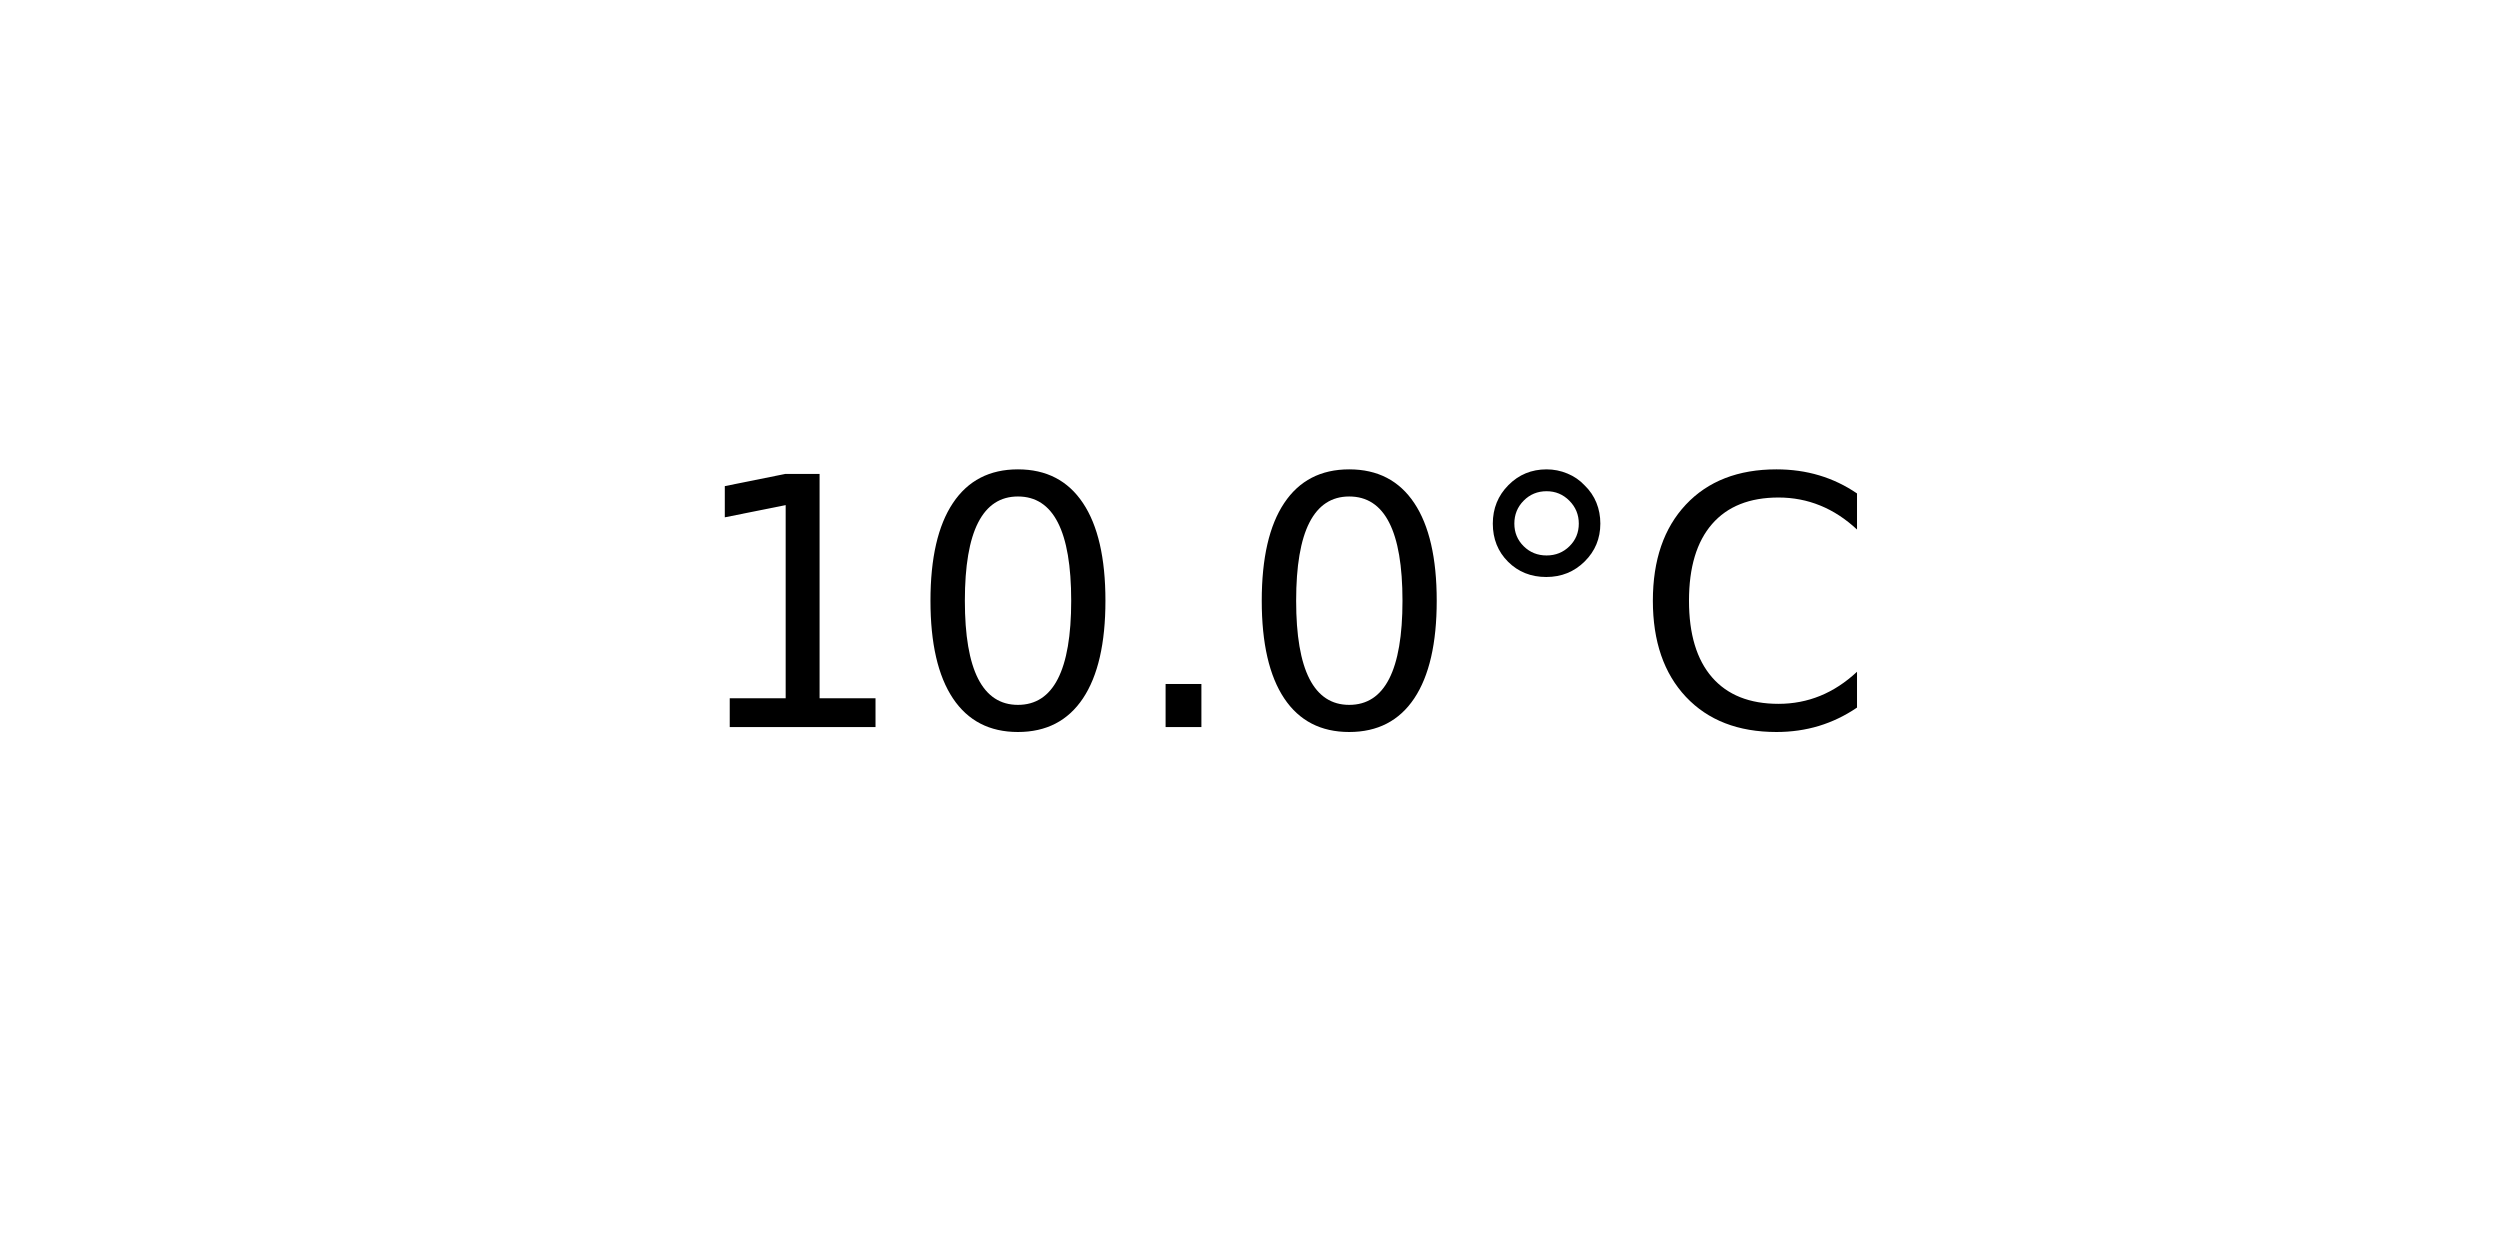
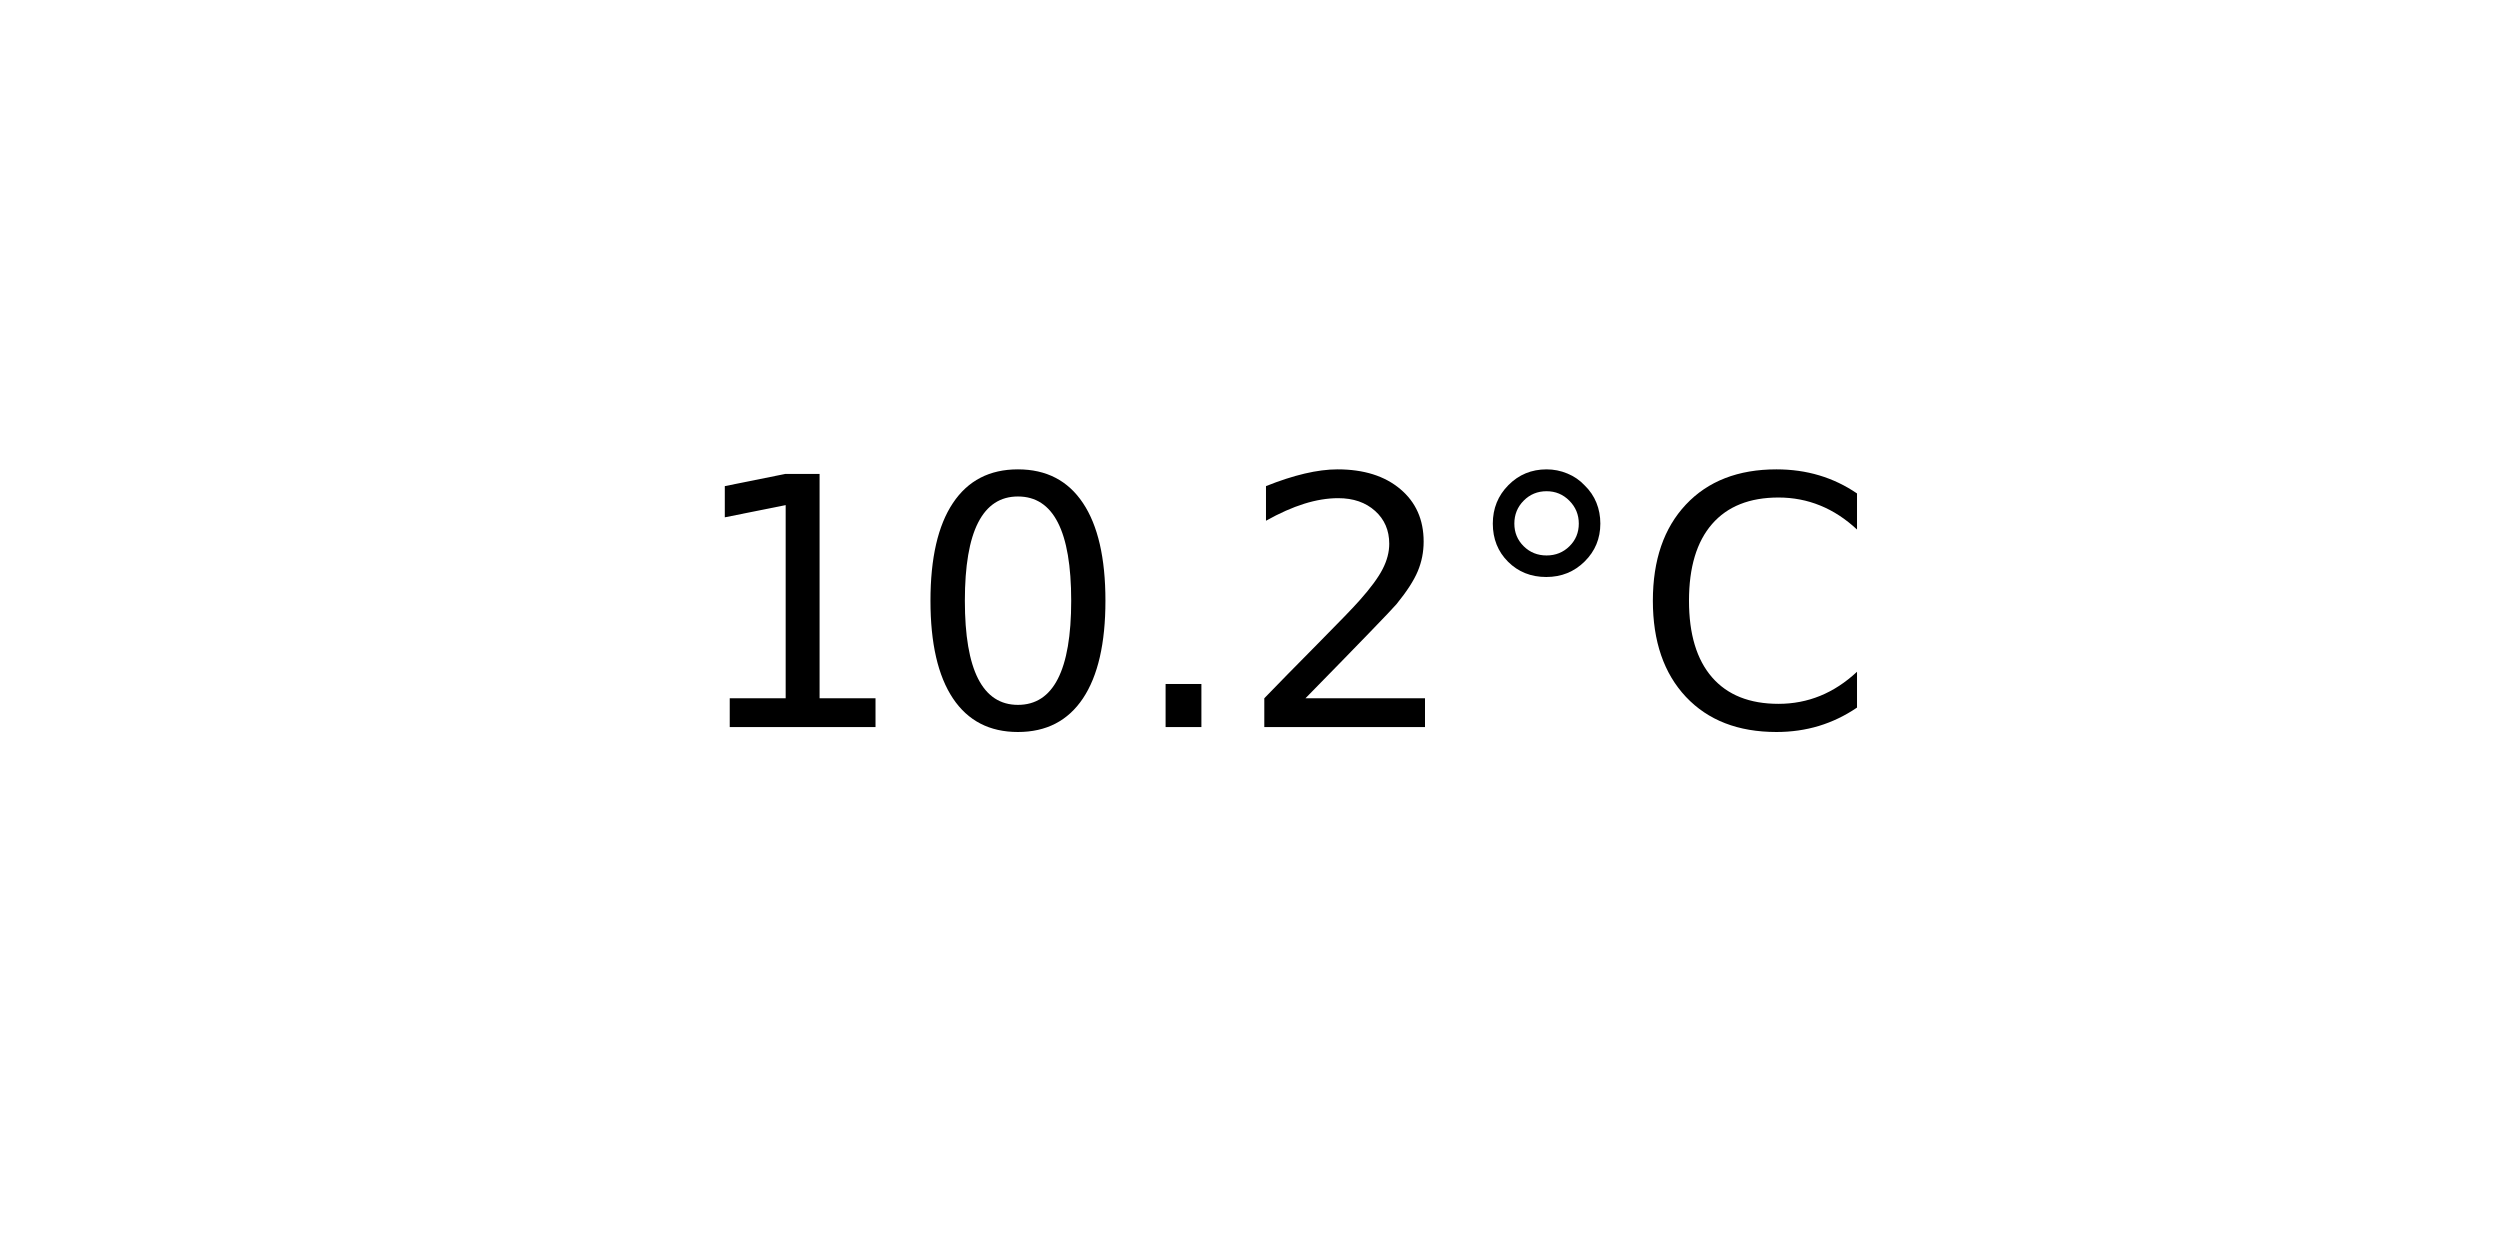
<svg xmlns="http://www.w3.org/2000/svg" xmlns:xlink="http://www.w3.org/1999/xlink" width="72pt" height="36pt" viewBox="0 0 72 36" version="1.1">
  <defs>
    <style type="text/css">*{stroke-linejoin: round; stroke-linecap: butt}</style>
  </defs>
  <g id="figure_1">
    <g id="axes_1">
      <g id="text_1">
        <g transform="translate(19.77578 20.93937) scale(0.1 -0.1)">
          <defs>
            <path id="DejaVuSans-31" d="M 794 531  L 1825 531  L 1825 4091  L 703 3866  L 703 4441  L 1819 4666  L 2450 4666  L 2450 531  L 3481 531  L 3481 0  L 794 0  L 794 531  z " transform="scale(0.015625)" />
            <path id="DejaVuSans-30" d="M 2034 4250  Q 1547 4250 1301 3770  Q 1056 3291 1056 2328  Q 1056 1369 1301 889  Q 1547 409 2034 409  Q 2525 409 2770 889  Q 3016 1369 3016 2328  Q 3016 3291 2770 3770  Q 2525 4250 2034 4250  z M 2034 4750  Q 2819 4750 3233 4129  Q 3647 3509 3647 2328  Q 3647 1150 3233 529  Q 2819 -91 2034 -91  Q 1250 -91 836 529  Q 422 1150 422 2328  Q 422 3509 836 4129  Q 1250 4750 2034 4750  z " transform="scale(0.015625)" />
            <path id="DejaVuSans-2e" d="M 684 794  L 1344 794  L 1344 0  L 684 0  L 684 794  z " transform="scale(0.015625)" />
+             <path id="DejaVuSans-32" d="M 1228 531  L 3431 531  L 3431 0  L 469 0  L 469 531  Q 828 903 1448 1529  Q 2069 2156 2228 2338  Q 2531 2678 2651 2914  Q 2772 3150 2772 3378  Q 2772 3750 2511 3984  Q 2250 4219 1831 4219  Q 1534 4219 1204 4116  Q 875 4013 500 3803  L 500 4441  Q 881 4594 1212 4672  Q 1544 4750 1819 4750  Q 2544 4750 2975 4387  Q 3406 4025 3406 3419  Q 3406 3131 3298 2873  Q 3191 2616 2906 2266  Q 2828 2175 2409 1742  Q 1991 1309 1228 531  z " transform="scale(0.015625)" />
            <path id="DejaVuSans-b0" d="M 1600 4347  Q 1350 4347 1178 4173  Q 1006 4000 1006 3750  Q 1006 3503 1178 3333  Q 1350 3163 1600 3163  Q 1850 3163 2022 3333  Q 2194 3503 2194 3750  Q 2194 3997 2020 4172  Q 1847 4347 1600 4347  z M 1600 4750  Q 1800 4750 1984 4673  Q 2169 4597 2303 4453  Q 2447 4313 2519 4134  Q 2591 3956 2591 3750  Q 2591 3338 2302 3052  Q 2013 2766 1594 2766  Q 1172 2766 890 3047  Q 609 3328 609 3750  Q 609 4169 896 4459  Q 1184 4750 1600 4750  z " transform="scale(0.015625)" />
            <path id="DejaVuSans-43" d="M 4122 4306  L 4122 3641  Q 3803 3938 3442 4084  Q 3081 4231 2675 4231  Q 1875 4231 1450 3742  Q 1025 3253 1025 2328  Q 1025 1406 1450 917  Q 1875 428 2675 428  Q 3081 428 3442 575  Q 3803 722 4122 1019  L 4122 359  Q 3791 134 3420 21  Q 3050 -91 2638 -91  Q 1578 -91 968 557  Q 359 1206 359 2328  Q 359 3453 968 4101  Q 1578 4750 2638 4750  Q 3056 4750 3426 4639  Q 3797 4528 4122 4306  z " transform="scale(0.015625)" />
          </defs>
          <use xlink:href="#DejaVuSans-31" />
          <use xlink:href="#DejaVuSans-30" x="63.623" />
          <use xlink:href="#DejaVuSans-2e" x="127.246" />
-           <use xlink:href="#DejaVuSans-30" x="159.033" />
+           <use xlink:href="#DejaVuSans-32" x="159.033" />
          <use xlink:href="#DejaVuSans-b0" x="222.656" />
          <use xlink:href="#DejaVuSans-43" x="272.656" />
        </g>
      </g>
    </g>
  </g>
</svg>
